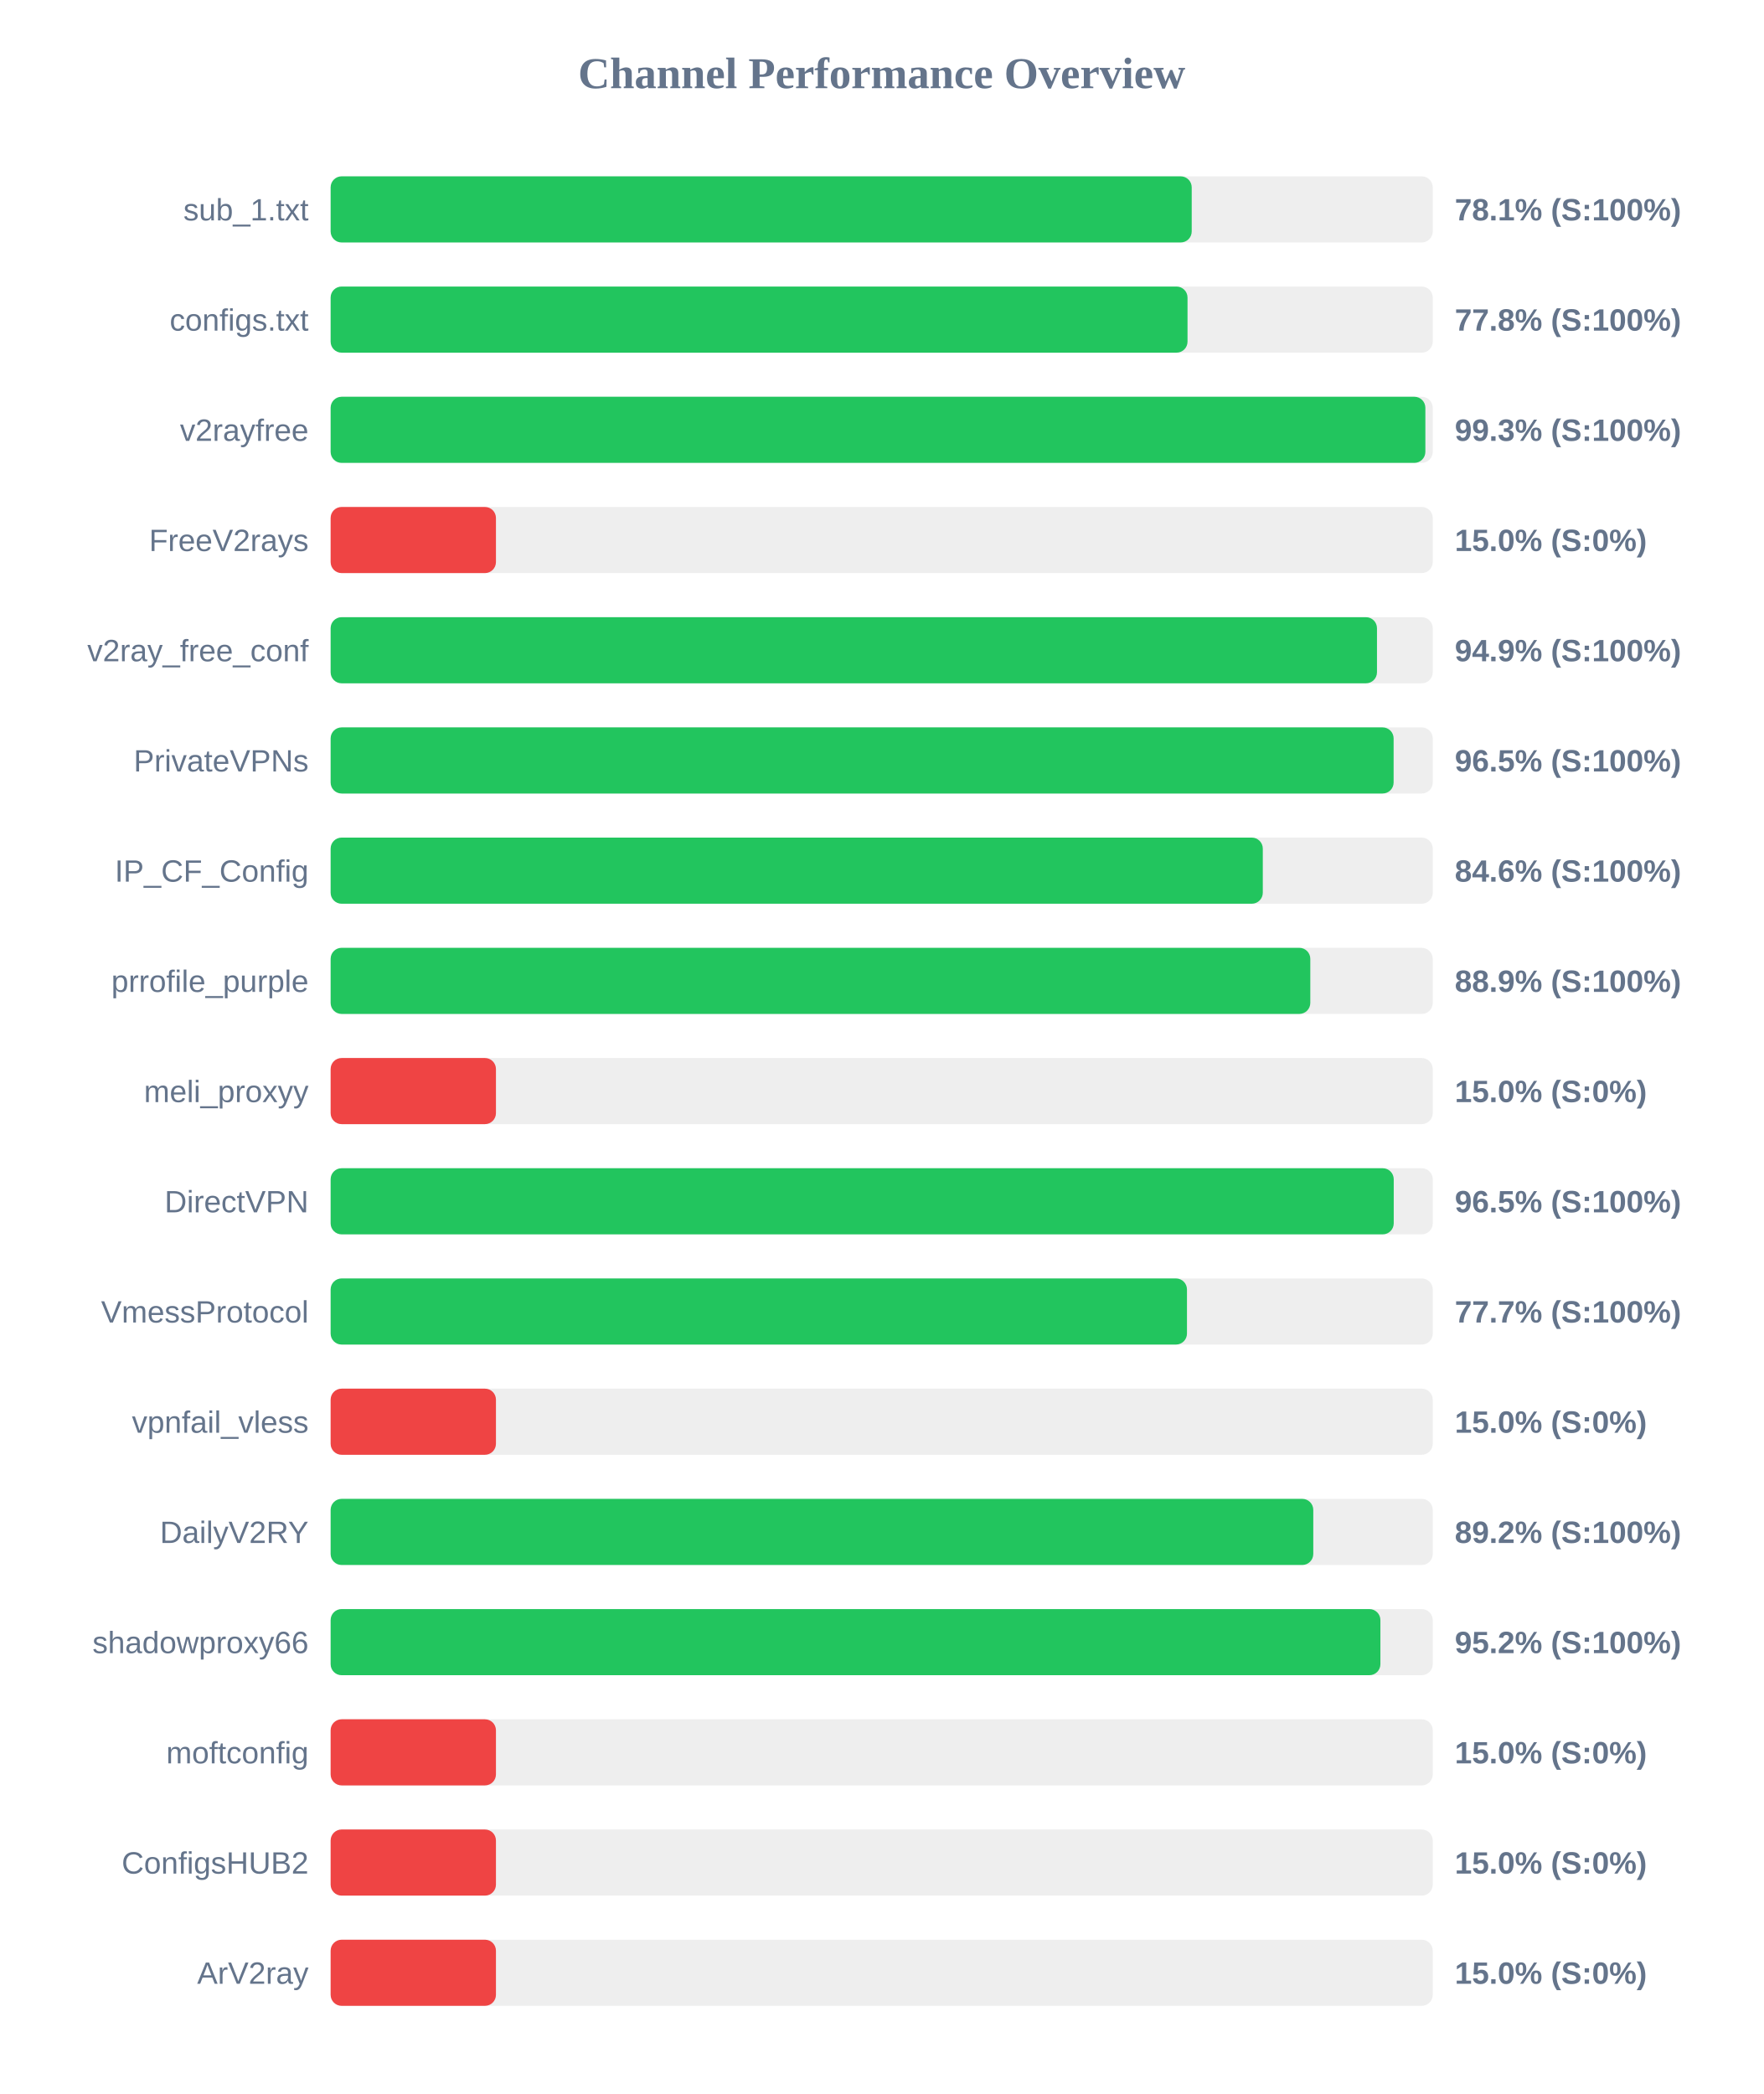
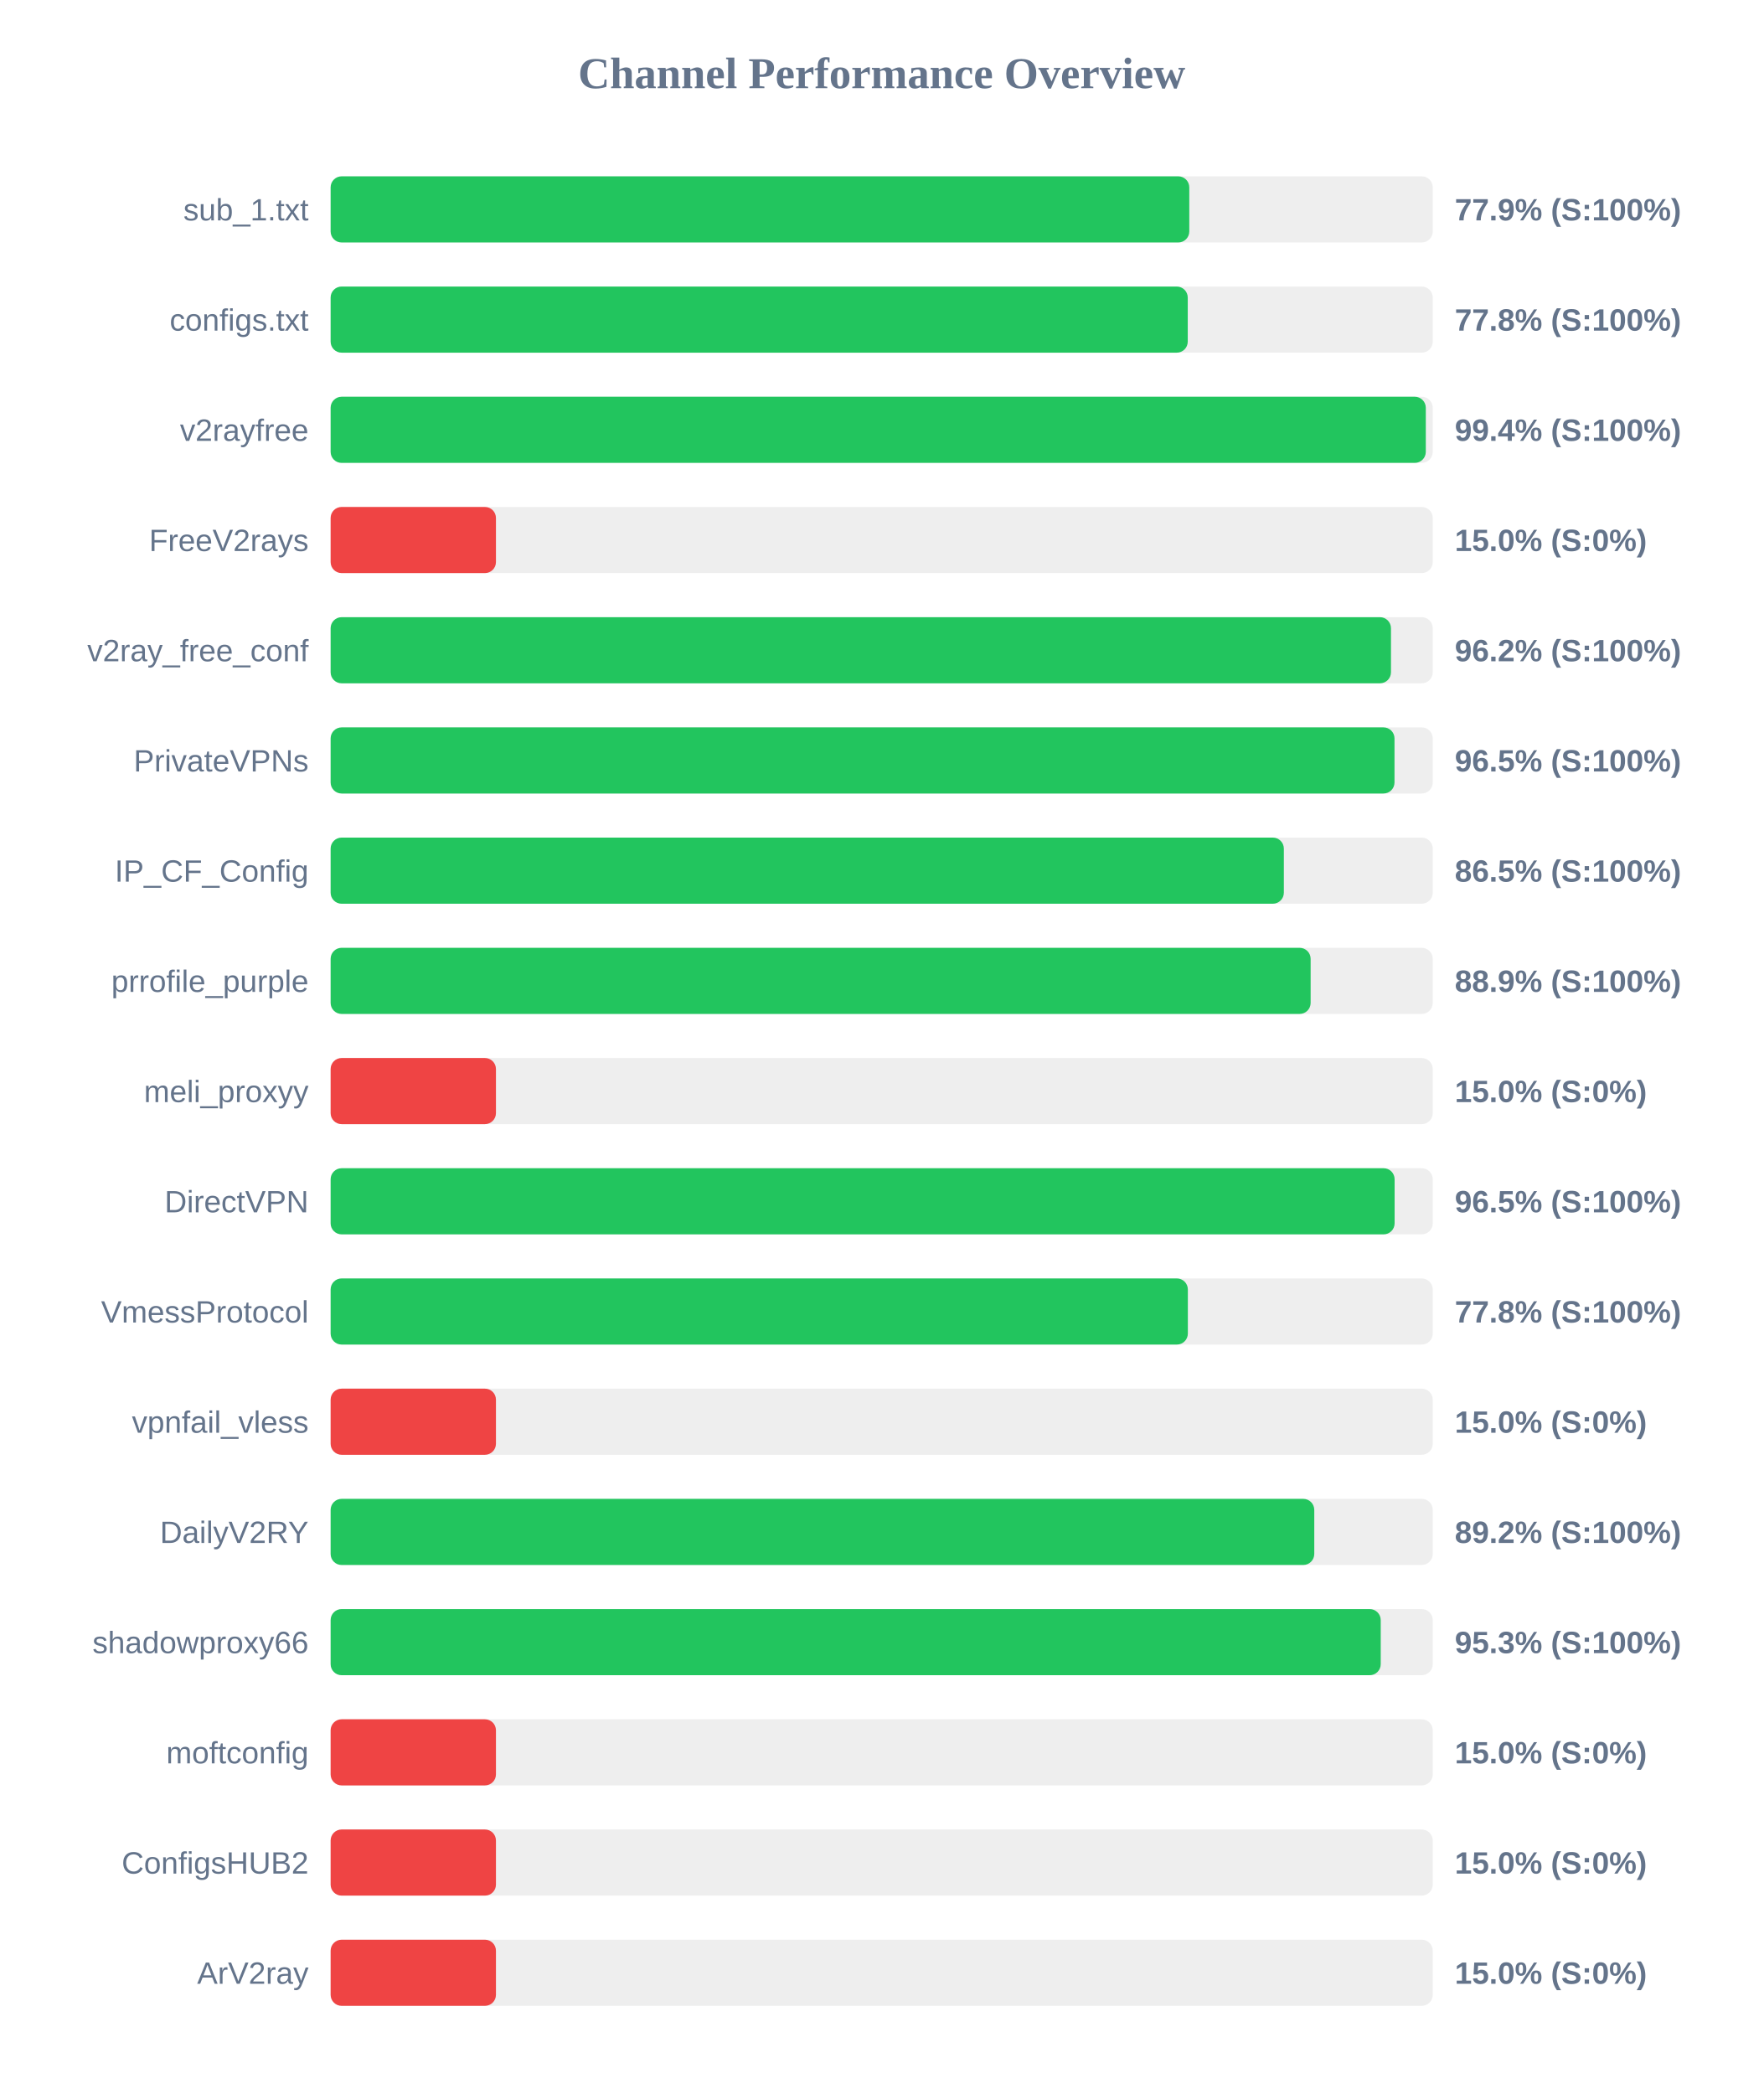
<svg xmlns="http://www.w3.org/2000/svg" width="800" height="950" version="1.1">
  <style>
        .row { font: 14px Arial; fill: #64748b; }
        .score { font: bold 14px Arial; fill: #64748b; }
    </style>
  <text x="400" y="40" text-anchor="middle" font-size="20px" font-weight="bold" fill="#64748b">Channel Performance Overview</text>
  <rect x="150" y="80" width="500" height="30" fill="#eee" rx="5" />
-   <rect x="150" y="80" width="390.65" height="30" fill="#22c55e" rx="5" />
+   <rect x="150" y="80" width="389.55" height="30" fill="#22c55e" rx="5" />
  <text x="140" y="100" text-anchor="end" class="row">sub_1.txt</text>
-   <text x="660" y="100" text-anchor="start" class="score">78.1% (S:100%)</text>
+   <text x="660" y="100" text-anchor="start" class="score">77.9% (S:100%)</text>
  <rect x="150" y="130" width="500" height="30" fill="#eee" rx="5" />
-   <rect x="150" y="130" width="388.75" height="30" fill="#22c55e" rx="5" />
+   <rect x="150" y="130" width="388.85" height="30" fill="#22c55e" rx="5" />
  <text x="140" y="150" text-anchor="end" class="row">configs.txt</text>
  <text x="660" y="150" text-anchor="start" class="score">77.8% (S:100%)</text>
  <rect x="150" y="180" width="500" height="30" fill="#eee" rx="5" />
-   <rect x="150" y="180" width="496.65" height="30" fill="#22c55e" rx="5" />
+   <rect x="150" y="180" width="496.85" height="30" fill="#22c55e" rx="5" />
  <text x="140" y="200" text-anchor="end" class="row">v2rayfree</text>
-   <text x="660" y="200" text-anchor="start" class="score">99.3% (S:100%)</text>
+   <text x="660" y="200" text-anchor="start" class="score">99.4% (S:100%)</text>
  <rect x="150" y="230" width="500" height="30" fill="#eee" rx="5" />
  <rect x="150" y="230" width="75.0" height="30" fill="#ef4444" rx="5" />
  <text x="140" y="250" text-anchor="end" class="row">FreeV2rays</text>
  <text x="660" y="250" text-anchor="start" class="score">15.0% (S:0%)</text>
  <rect x="150" y="280" width="500" height="30" fill="#eee" rx="5" />
-   <rect x="150" y="280" width="474.7" height="30" fill="#22c55e" rx="5" />
+   <rect x="150" y="280" width="481.05" height="30" fill="#22c55e" rx="5" />
  <text x="140" y="300" text-anchor="end" class="row">v2ray_free_conf</text>
-   <text x="660" y="300" text-anchor="start" class="score">94.9% (S:100%)</text>
+   <text x="660" y="300" text-anchor="start" class="score">96.2% (S:100%)</text>
  <rect x="150" y="330" width="500" height="30" fill="#eee" rx="5" />
-   <rect x="150" y="330" width="482.25" height="30" fill="#22c55e" rx="5" />
+   <rect x="150" y="330" width="482.65" height="30" fill="#22c55e" rx="5" />
  <text x="140" y="350" text-anchor="end" class="row">PrivateVPNs</text>
  <text x="660" y="350" text-anchor="start" class="score">96.5% (S:100%)</text>
  <rect x="150" y="380" width="500" height="30" fill="#eee" rx="5" />
-   <rect x="150" y="380" width="422.9" height="30" fill="#22c55e" rx="5" />
+   <rect x="150" y="380" width="432.45" height="30" fill="#22c55e" rx="5" />
  <text x="140" y="400" text-anchor="end" class="row">IP_CF_Config</text>
-   <text x="660" y="400" text-anchor="start" class="score">84.6% (S:100%)</text>
+   <text x="660" y="400" text-anchor="start" class="score">86.5% (S:100%)</text>
  <rect x="150" y="430" width="500" height="30" fill="#eee" rx="5" />
-   <rect x="150" y="430" width="444.45" height="30" fill="#22c55e" rx="5" />
+   <rect x="150" y="430" width="444.6" height="30" fill="#22c55e" rx="5" />
  <text x="140" y="450" text-anchor="end" class="row">prrofile_purple</text>
  <text x="660" y="450" text-anchor="start" class="score">88.9% (S:100%)</text>
  <rect x="150" y="480" width="500" height="30" fill="#eee" rx="5" />
  <rect x="150" y="480" width="75.0" height="30" fill="#ef4444" rx="5" />
  <text x="140" y="500" text-anchor="end" class="row">meli_proxyy</text>
  <text x="660" y="500" text-anchor="start" class="score">15.0% (S:0%)</text>
  <rect x="150" y="530" width="500" height="30" fill="#eee" rx="5" />
-   <rect x="150" y="530" width="482.3" height="30" fill="#22c55e" rx="5" />
+   <rect x="150" y="530" width="482.7" height="30" fill="#22c55e" rx="5" />
  <text x="140" y="550" text-anchor="end" class="row">DirectVPN</text>
  <text x="660" y="550" text-anchor="start" class="score">96.5% (S:100%)</text>
  <rect x="150" y="580" width="500" height="30" fill="#eee" rx="5" />
-   <rect x="150" y="580" width="388.5" height="30" fill="#22c55e" rx="5" />
+   <rect x="150" y="580" width="388.9" height="30" fill="#22c55e" rx="5" />
  <text x="140" y="600" text-anchor="end" class="row">VmessProtocol</text>
-   <text x="660" y="600" text-anchor="start" class="score">77.7% (S:100%)</text>
+   <text x="660" y="600" text-anchor="start" class="score">77.8% (S:100%)</text>
  <rect x="150" y="630" width="500" height="30" fill="#eee" rx="5" />
  <rect x="150" y="630" width="75.0" height="30" fill="#ef4444" rx="5" />
  <text x="140" y="650" text-anchor="end" class="row">vpnfail_vless</text>
  <text x="660" y="650" text-anchor="start" class="score">15.0% (S:0%)</text>
  <rect x="150" y="680" width="500" height="30" fill="#eee" rx="5" />
-   <rect x="150" y="680" width="445.8" height="30" fill="#22c55e" rx="5" />
+   <rect x="150" y="680" width="446.25" height="30" fill="#22c55e" rx="5" />
  <text x="140" y="700" text-anchor="end" class="row">DailyV2RY</text>
  <text x="660" y="700" text-anchor="start" class="score">89.2% (S:100%)</text>
  <rect x="150" y="730" width="500" height="30" fill="#eee" rx="5" />
-   <rect x="150" y="730" width="476.25" height="30" fill="#22c55e" rx="5" />
+   <rect x="150" y="730" width="476.4" height="30" fill="#22c55e" rx="5" />
  <text x="140" y="750" text-anchor="end" class="row">shadowproxy66</text>
-   <text x="660" y="750" text-anchor="start" class="score">95.2% (S:100%)</text>
+   <text x="660" y="750" text-anchor="start" class="score">95.3% (S:100%)</text>
  <rect x="150" y="780" width="500" height="30" fill="#eee" rx="5" />
  <rect x="150" y="780" width="75.0" height="30" fill="#ef4444" rx="5" />
  <text x="140" y="800" text-anchor="end" class="row">moftconfig</text>
  <text x="660" y="800" text-anchor="start" class="score">15.0% (S:0%)</text>
  <rect x="150" y="830" width="500" height="30" fill="#eee" rx="5" />
  <rect x="150" y="830" width="75.0" height="30" fill="#ef4444" rx="5" />
  <text x="140" y="850" text-anchor="end" class="row">ConfigsHUB2</text>
  <text x="660" y="850" text-anchor="start" class="score">15.0% (S:0%)</text>
  <rect x="150" y="880" width="500" height="30" fill="#eee" rx="5" />
  <rect x="150" y="880" width="75.0" height="30" fill="#ef4444" rx="5" />
  <text x="140" y="900" text-anchor="end" class="row">ArV2ray</text>
  <text x="660" y="900" text-anchor="start" class="score">15.0% (S:0%)</text>
</svg>
